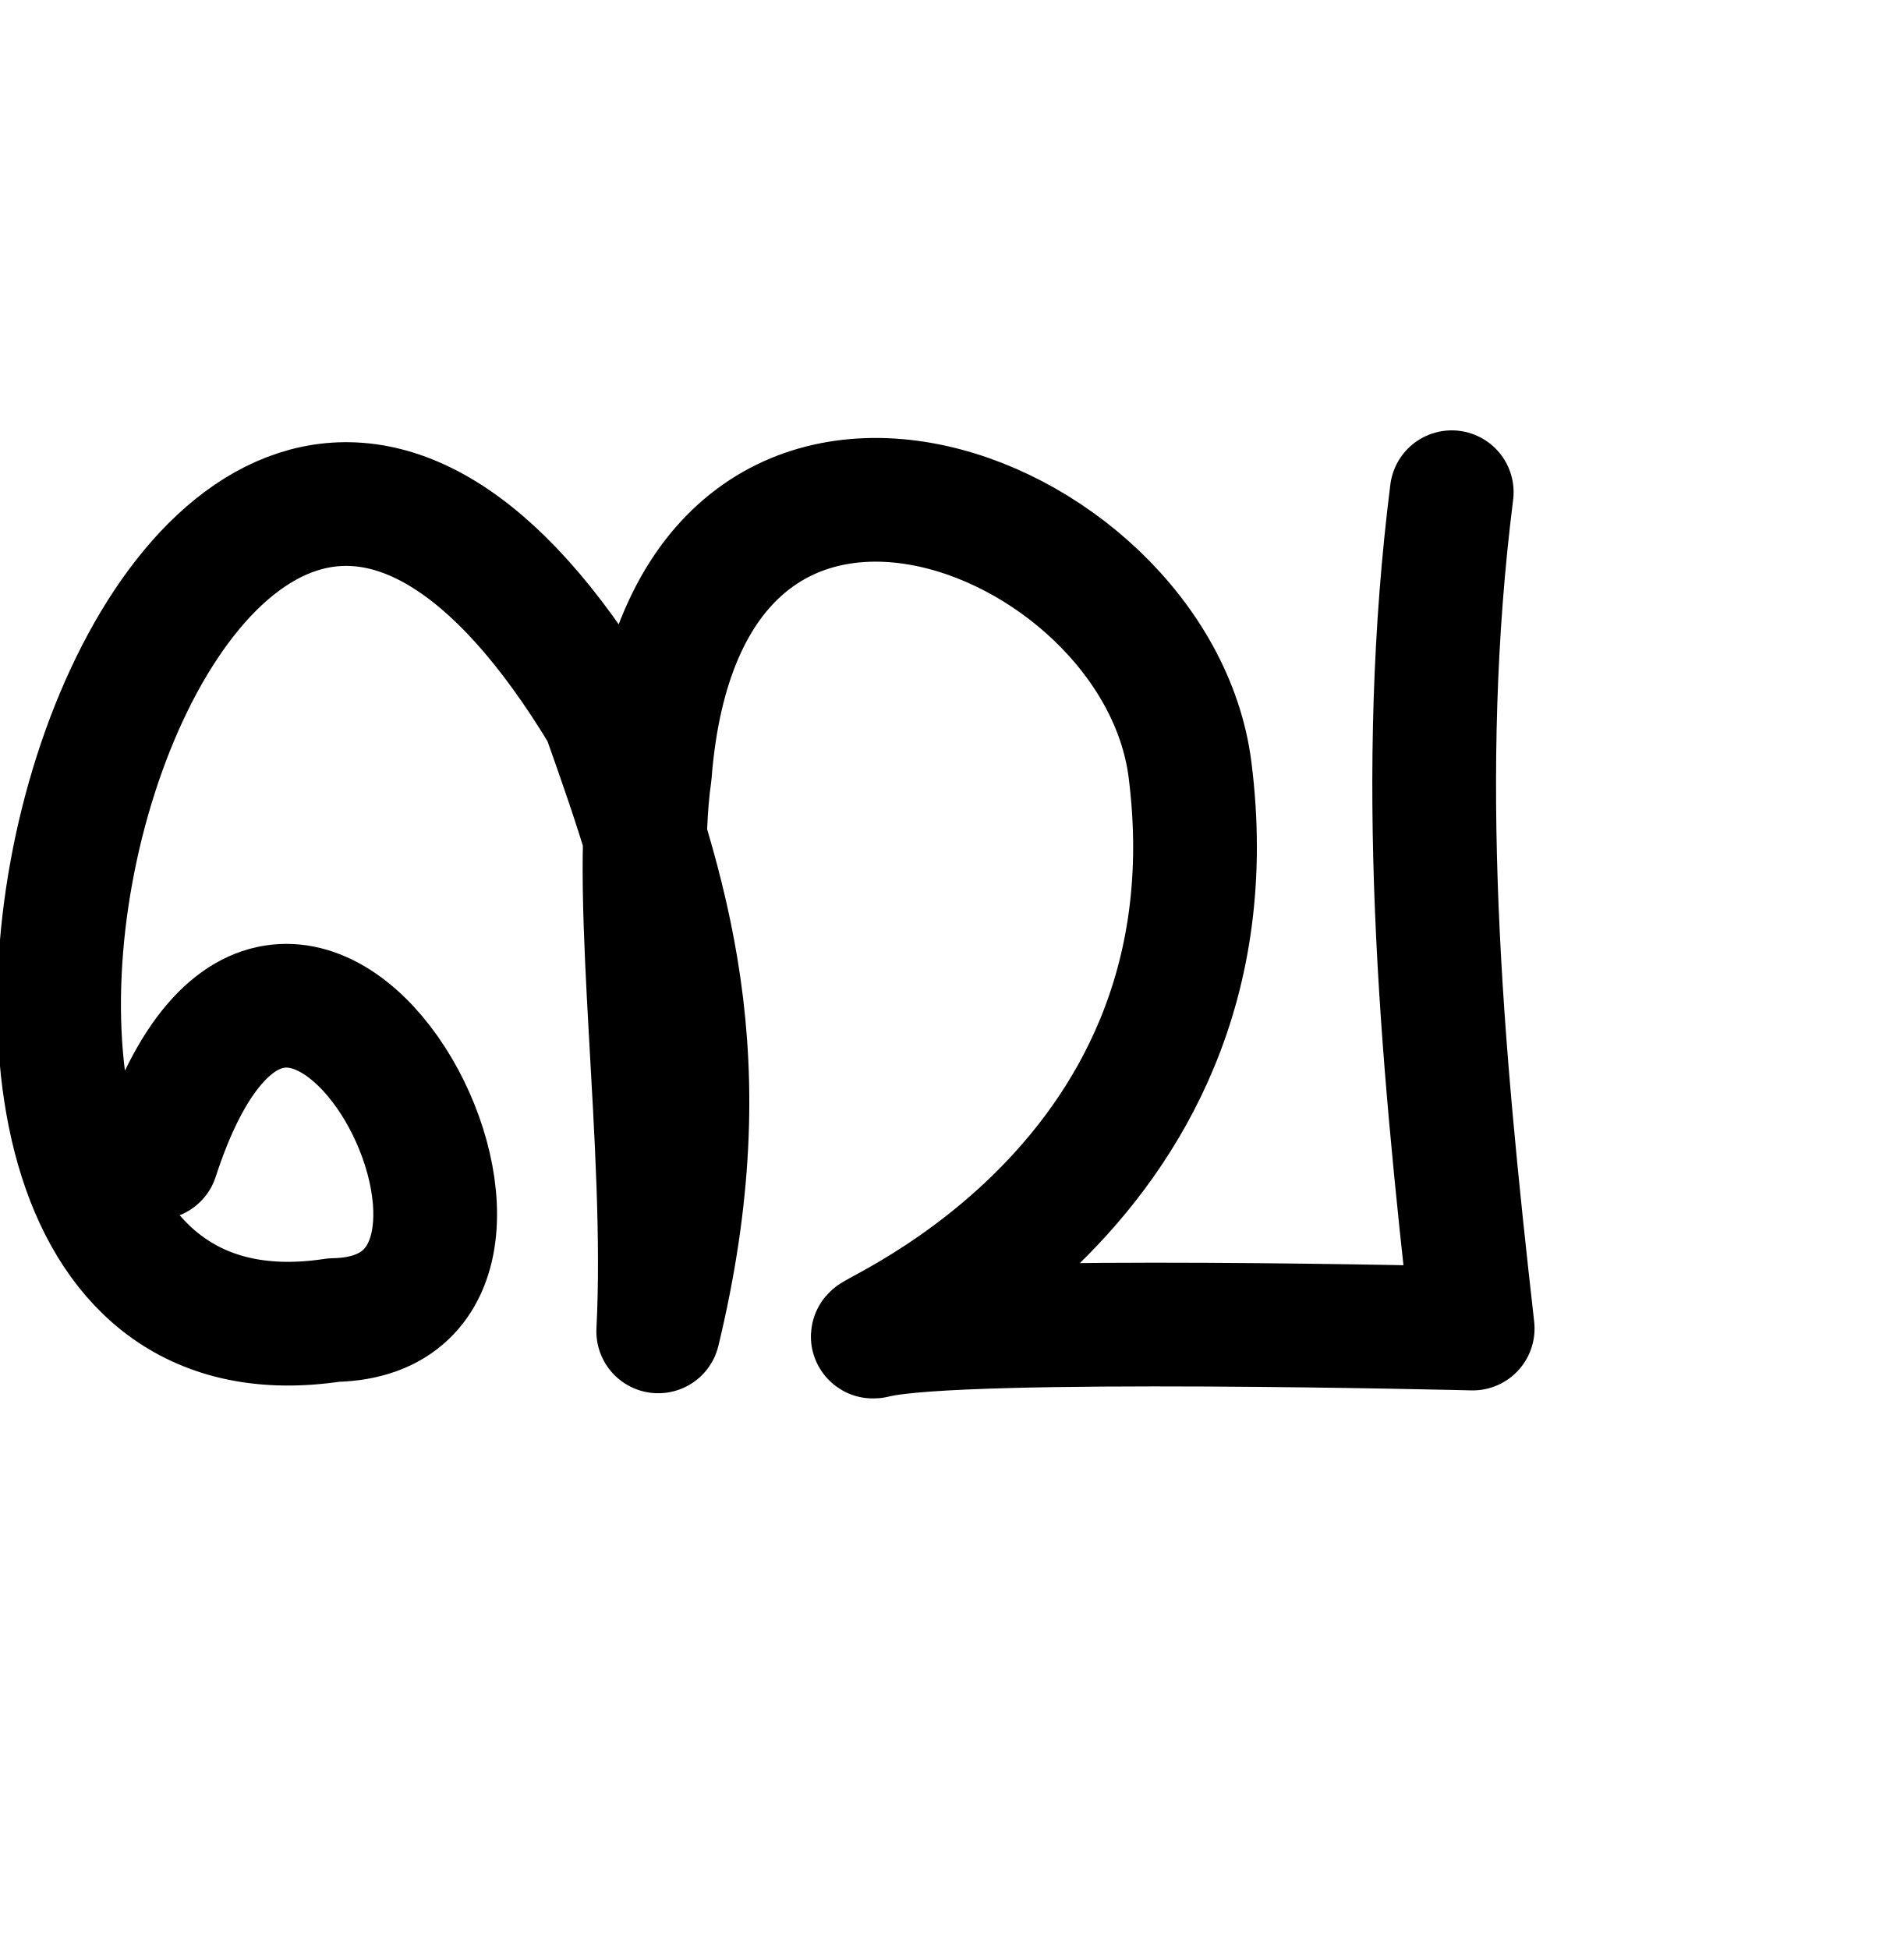
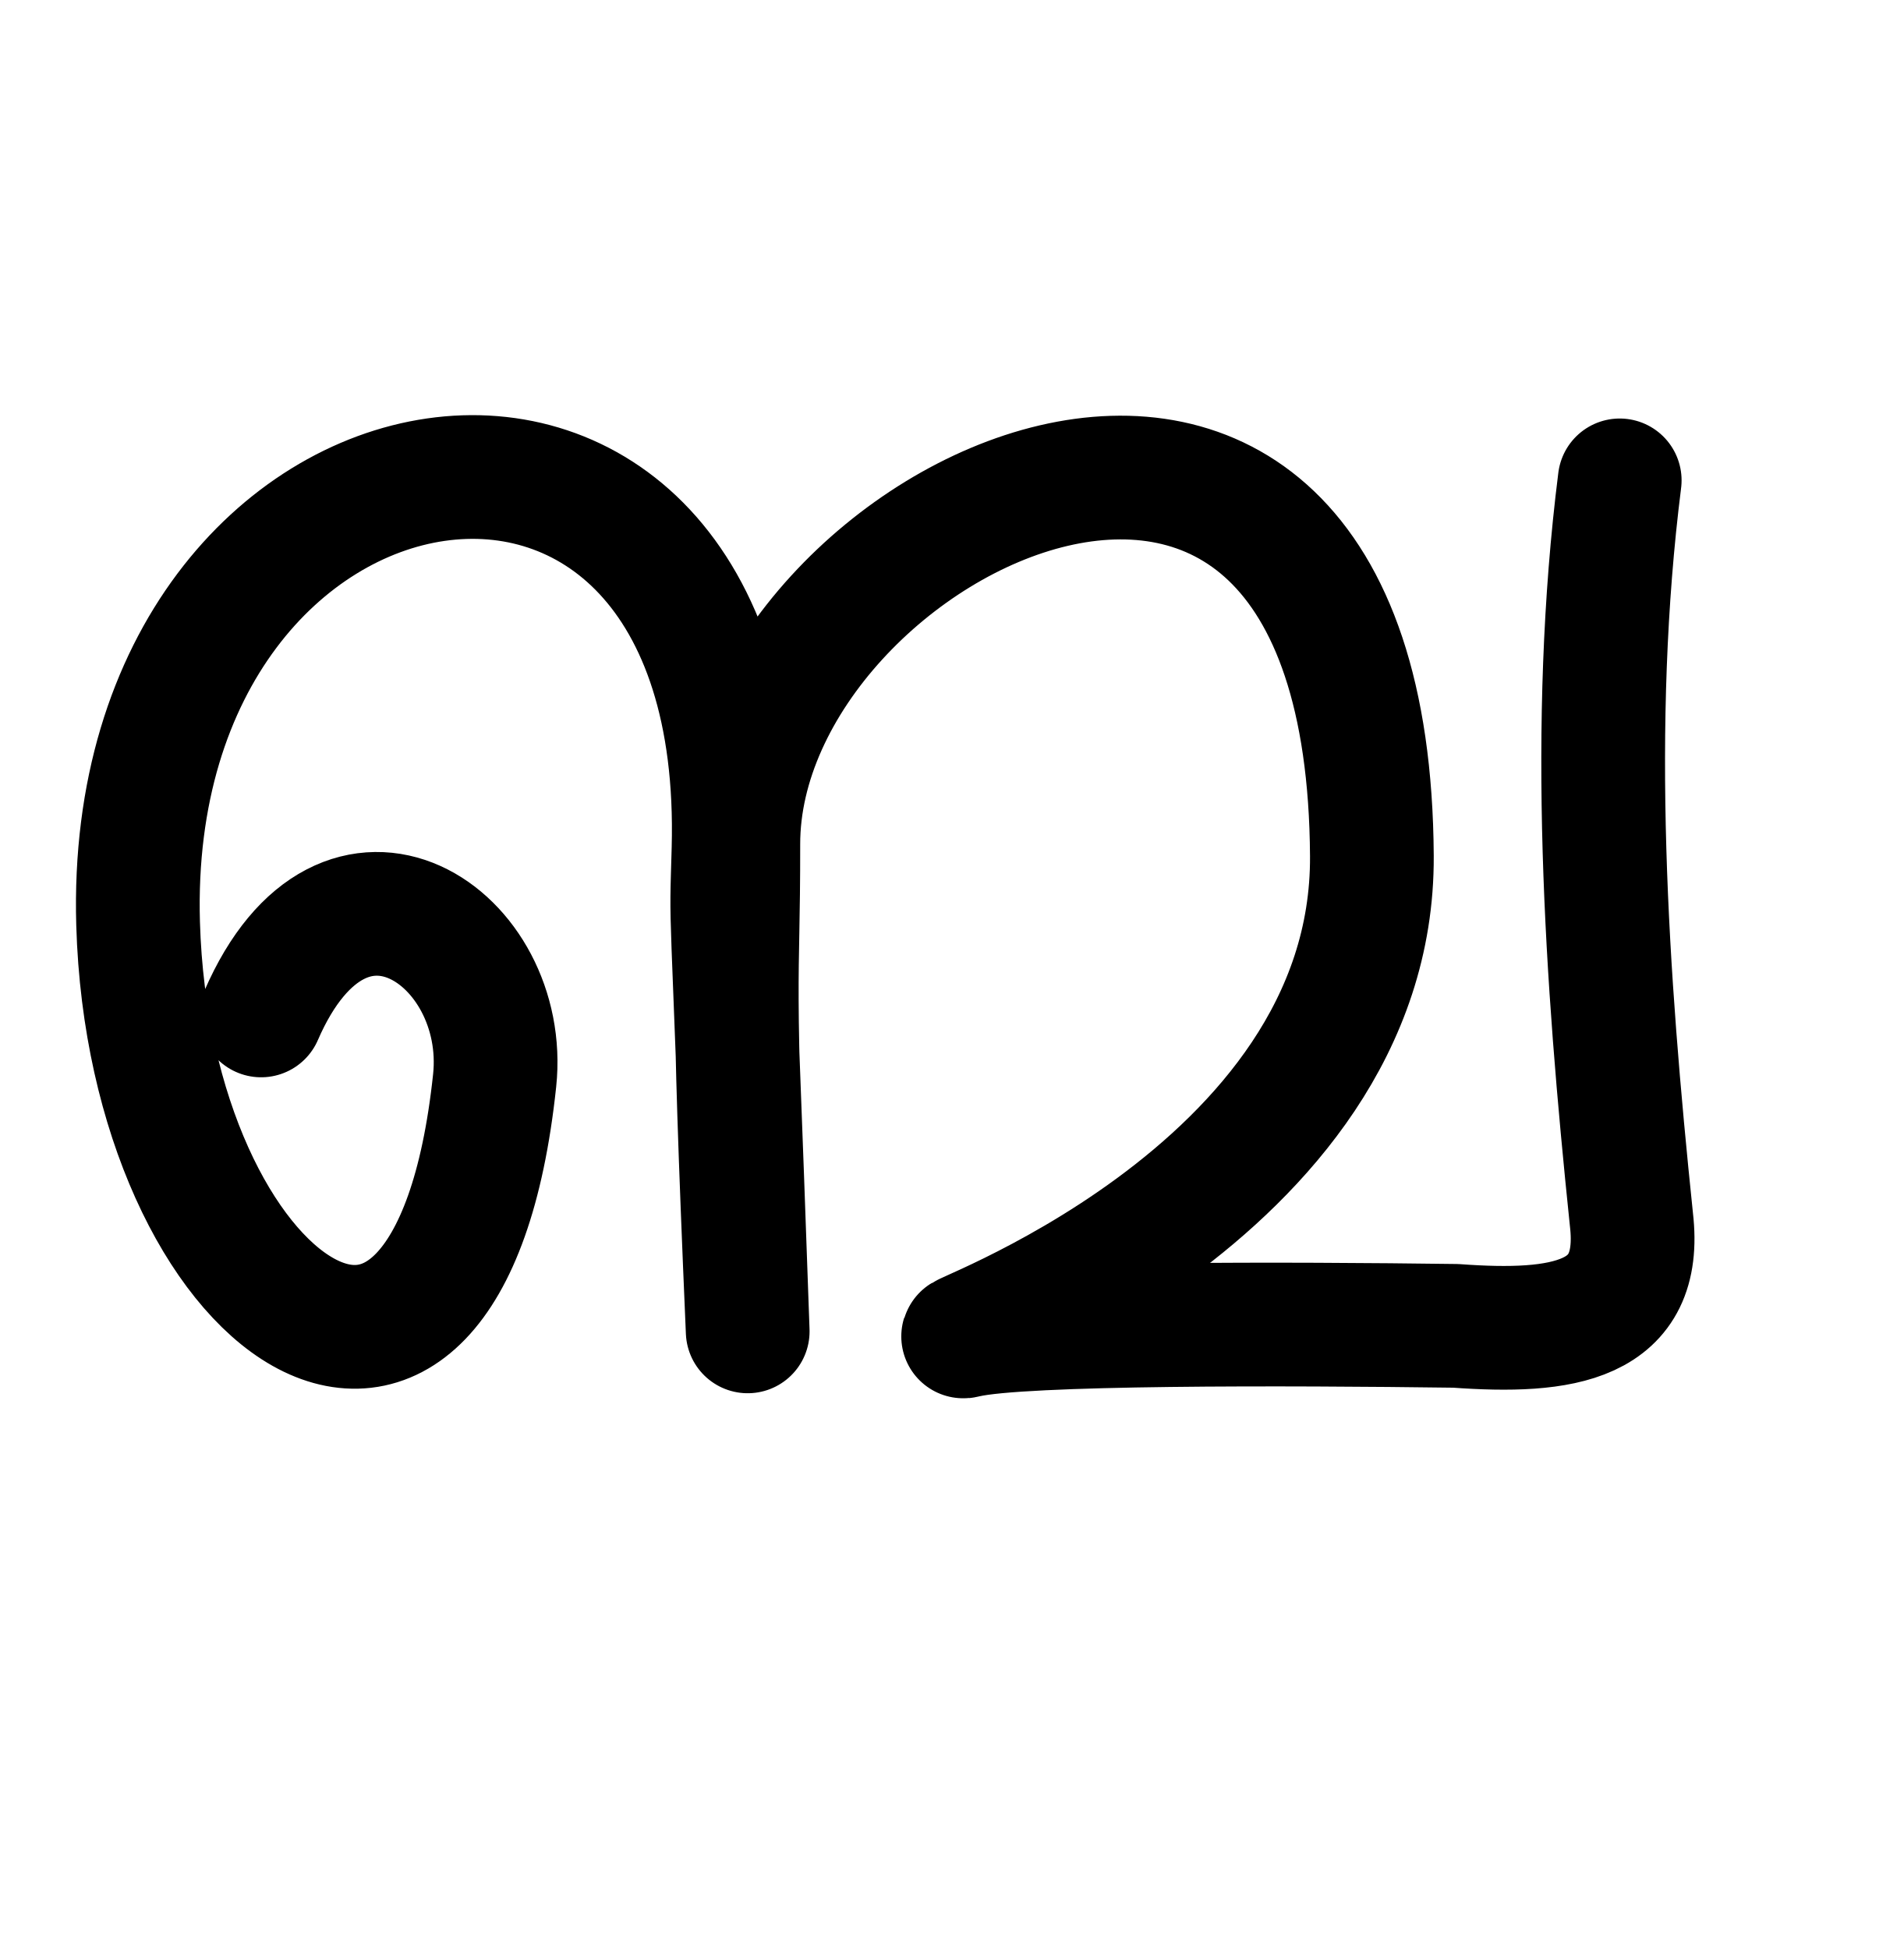
<svg xmlns="http://www.w3.org/2000/svg" width="2000" height="2048" id="svg2992" version="1.1">
  <defs id="defs5498">
    </defs>
  <g id="layer1" transform="translate(0,1048)">
-     <path style="fill:none;fill-rule:evenodd;stroke:#000000;stroke-width:130;stroke-linecap:round;stroke-linejoin:round;stroke-miterlimit:4;stroke-dasharray:none;stroke-opacity:1" d="m 164.793,168.529 c 142.899,-439.115 456.638,166.061 185.887,170.58 -580.939,88.748 -180.041,-1406.464 283.624,-636.195 66.038,186.221 126.508,361.377 57.289,648.096 9.989,-195.48 -28.336,-449.845 -8.761,-586.112 36.683,-472.433 532.267,-282.22 567.509,-3.946 57.505,454.063 -379.127,607.378 -329.376,594.871 88.896,-21.244 626.352,-7.799 626.352,-7.799 -33.775,-298.703 -59.387,-582.688 -22.012,-878.792" id="path4171" />
+     <path style="fill:none;fill-rule:evenodd;stroke:#000000;stroke-width:130;stroke-linecap:round;stroke-linejoin:round;stroke-miterlimit:4;stroke-dasharray:none;stroke-opacity:1" d="M 274.368,19.008 C 362.091,-183.009 535.616,-62.758 519.708,87.358 470.608,550.689 156.793,327.833 145.094,-77.563 129.075,-632.677 786.456,-739.982 770.699,-156.033 768,-56 768,-152 785.593,351.009 768,-56 775.859,2.547 775.744,-161.001 c -0.239,-342.574 661.706,-666.114 665.655,12.436 2.088,358.726 -471.318,515.671 -426.434,504.389 58.253,-13.921 339.272,-12.946 514.513,-10.62 112.823,8.21 197.251,-3.957 184.616,-111.749 -26.61,-256.27 -44.731,-519.699 -12.294,-776.681" id="path4171" />
  </g>
</svg>
